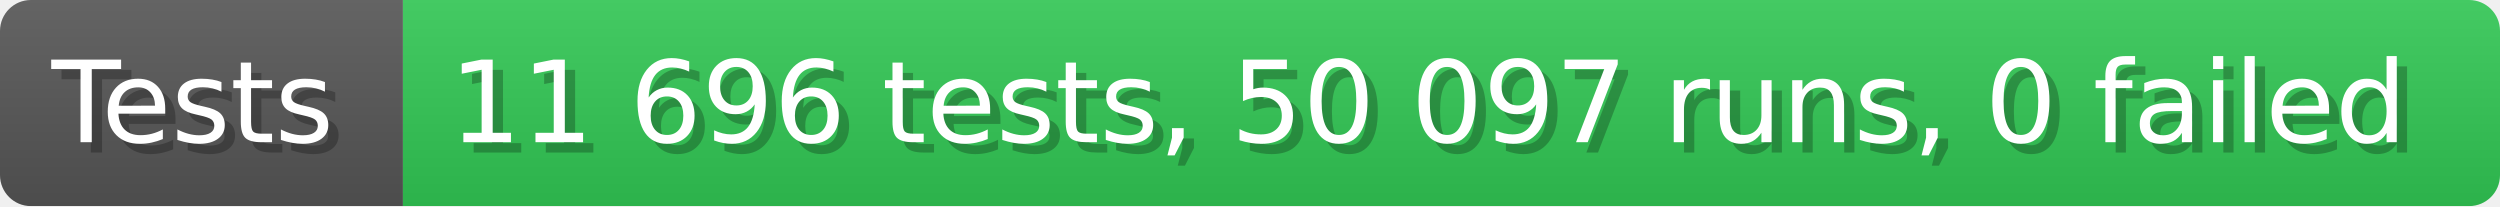
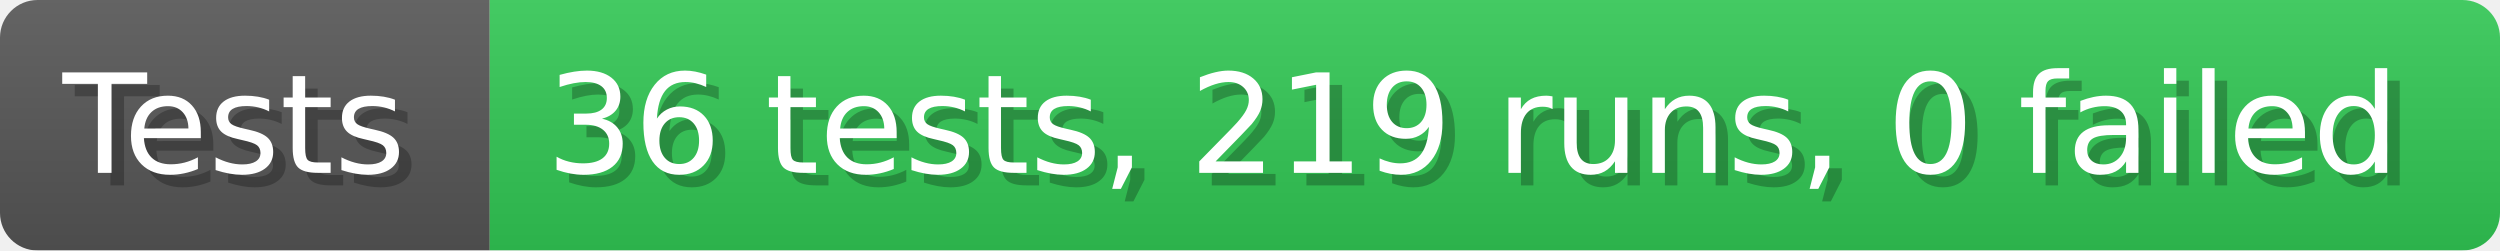
- <svg xmlns="http://www.w3.org/2000/svg" width="242.6" height="20" viewBox="0 0 2426 200" role="img" aria-label="Tests: 11 696 tests, 50 097 runs, 0 failed">
+ <svg xmlns="http://www.w3.org/2000/svg" width="199.6" height="20" viewBox="0 0 1996 200" role="img" aria-label="Tests: 36 tests, 219 runs, 0 failed">
  <linearGradient id="a" x2="0" y2="100%">
    <stop offset="0" stop-opacity=".1" stop-color="#EEE" />
    <stop offset="1" stop-opacity=".1" />
  </linearGradient>
  <mask id="m">
-     <rect width="2426" height="200" rx="30" fill="#FFF" />
+     <rect width="1996" height="200" rx="30" fill="#FFF" />
  </mask>
  <g mask="url(#m)">
    <rect width="391" height="200" fill="#555" />
-     <rect width="2035" height="200" fill="#31c653" x="391" />
-     <rect width="2426" height="200" fill="url(#a)" />
+     <rect width="1605" height="200" fill="#31c653" x="391" />
+     <rect width="1996" height="200" fill="url(#a)" />
  </g>
  <g aria-hidden="true" fill="#fff" text-anchor="start" font-family="Verdana,DejaVu Sans,sans-serif" font-size="110">
    <text x="60" y="148" textLength="291" fill="#000" opacity="0.25">Tests</text>
    <text x="50" y="138" textLength="291">Tests</text>
-     <text x="446" y="148" textLength="1935" fill="#000" opacity="0.25">11 696 tests, 50 097 runs, 0 failed</text>
-     <text x="436" y="138" textLength="1935">11 696 tests, 50 097 runs, 0 failed</text>
+     <text x="446" y="148" textLength="1505" fill="#000" opacity="0.25">36 tests, 219 runs, 0 failed</text>
+     <text x="436" y="138" textLength="1505">36 tests, 219 runs, 0 failed</text>
  </g>
</svg>
